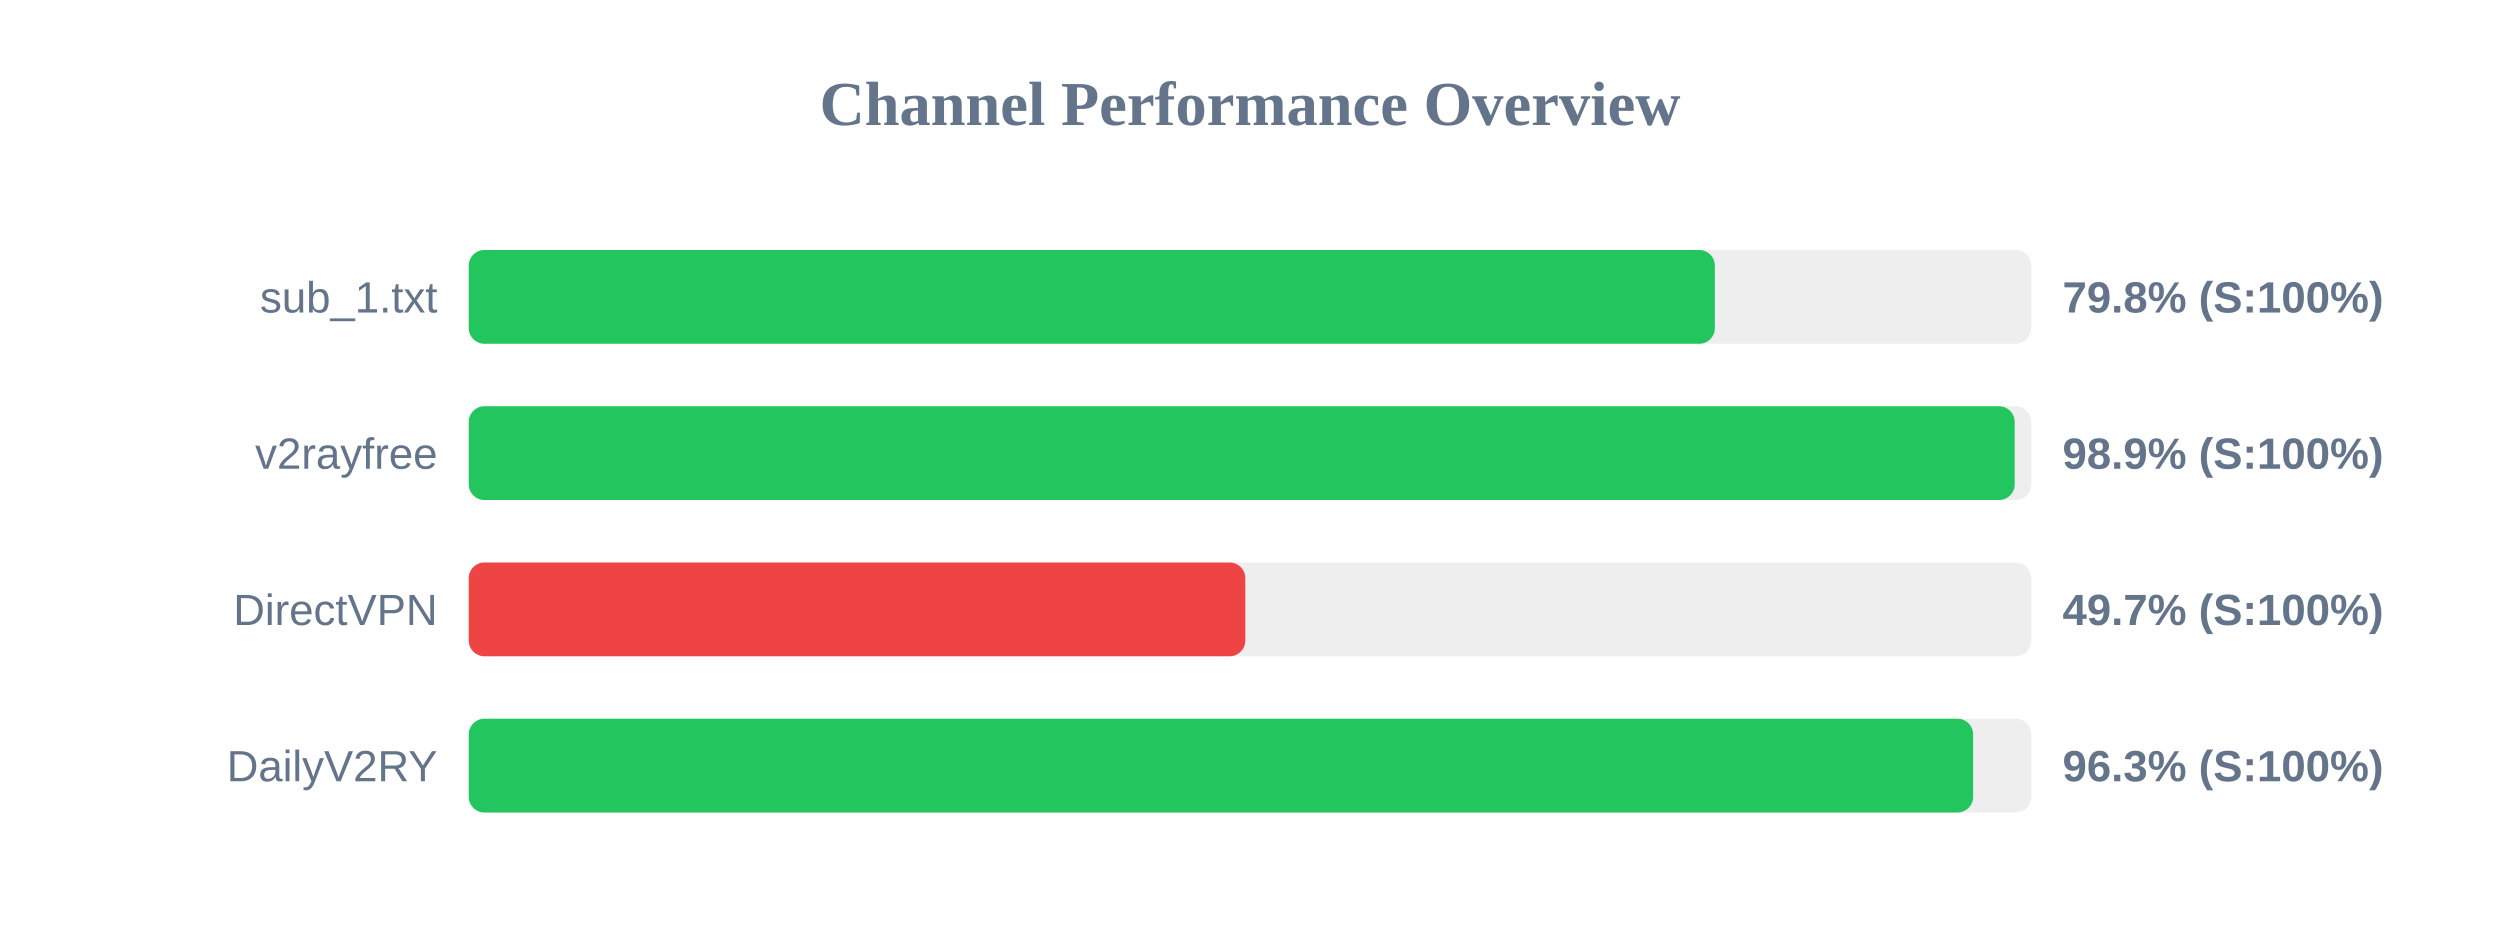
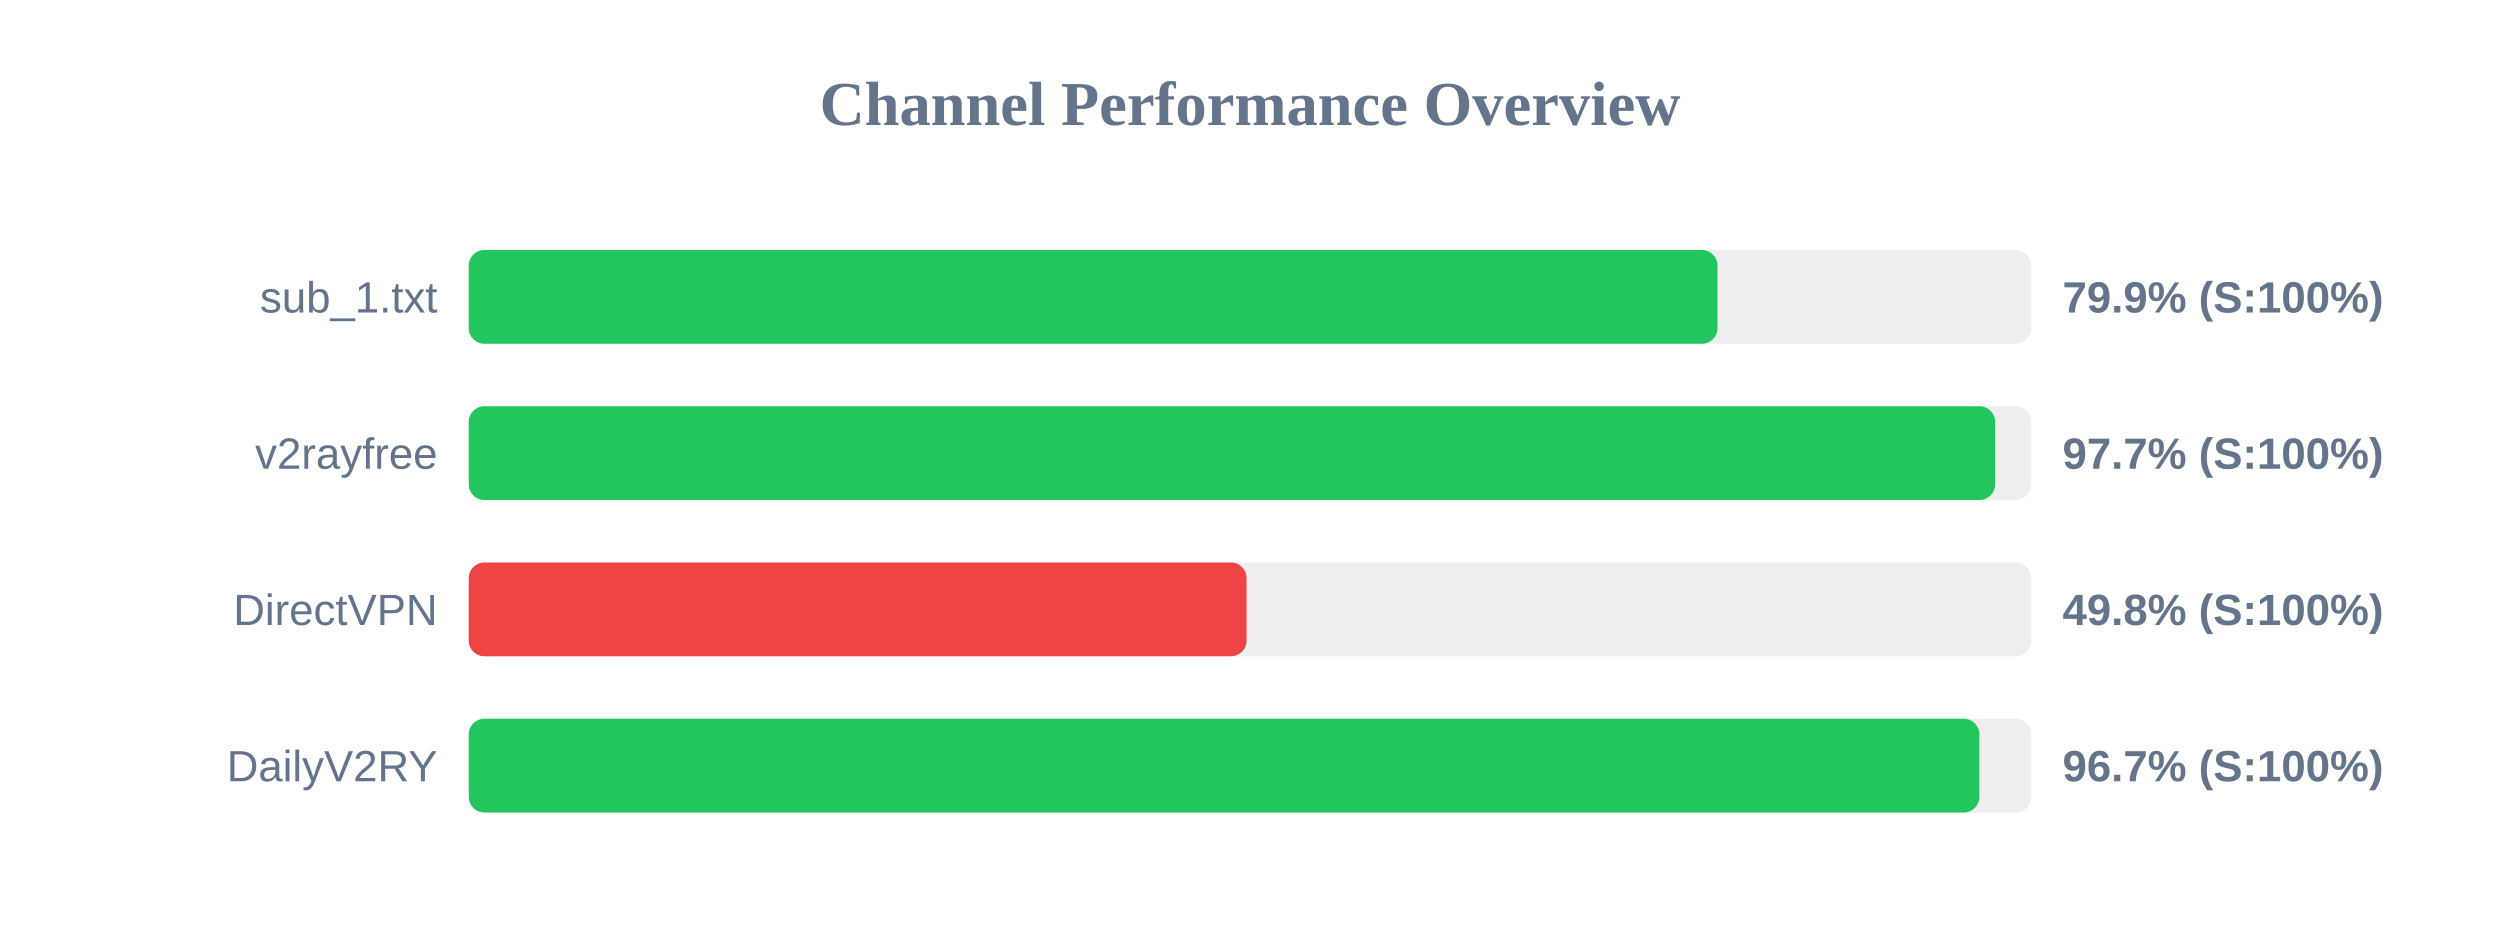
<svg xmlns="http://www.w3.org/2000/svg" width="800" height="300" version="1.1">
  <style>
        .row { font: 14px Arial; fill: #64748b; }
        .score { font: bold 14px Arial; fill: #64748b; }
    </style>
  <text x="400" y="40" text-anchor="middle" font-size="20px" font-weight="bold" fill="#64748b">Channel Performance Overview</text>
  <rect x="150" y="80" width="500" height="30" fill="#eee" rx="5" />
-   <rect x="150" y="80" width="398.75" height="30" fill="#22c55e" rx="5" />
+   <rect x="150" y="80" width="399.6" height="30" fill="#22c55e" rx="5" />
  <text x="140" y="100" text-anchor="end" class="row">sub_1.txt</text>
-   <text x="660" y="100" text-anchor="start" class="score">79.8% (S:100%)</text>
+   <text x="660" y="100" text-anchor="start" class="score">79.9% (S:100%)</text>
  <rect x="150" y="130" width="500" height="30" fill="#eee" rx="5" />
-   <rect x="150" y="130" width="494.7" height="30" fill="#22c55e" rx="5" />
+   <rect x="150" y="130" width="488.45" height="30" fill="#22c55e" rx="5" />
  <text x="140" y="150" text-anchor="end" class="row">v2rayfree</text>
-   <text x="660" y="150" text-anchor="start" class="score">98.9% (S:100%)</text>
+   <text x="660" y="150" text-anchor="start" class="score">97.7% (S:100%)</text>
  <rect x="150" y="180" width="500" height="30" fill="#eee" rx="5" />
-   <rect x="150" y="180" width="248.5" height="30" fill="#ef4444" rx="5" />
+   <rect x="150" y="180" width="248.9" height="30" fill="#ef4444" rx="5" />
  <text x="140" y="200" text-anchor="end" class="row">DirectVPN</text>
-   <text x="660" y="200" text-anchor="start" class="score">49.7% (S:100%)</text>
+   <text x="660" y="200" text-anchor="start" class="score">49.8% (S:100%)</text>
  <rect x="150" y="230" width="500" height="30" fill="#eee" rx="5" />
-   <rect x="150" y="230" width="481.4" height="30" fill="#22c55e" rx="5" />
+   <rect x="150" y="230" width="483.4" height="30" fill="#22c55e" rx="5" />
  <text x="140" y="250" text-anchor="end" class="row">DailyV2RY</text>
-   <text x="660" y="250" text-anchor="start" class="score">96.3% (S:100%)</text>
+   <text x="660" y="250" text-anchor="start" class="score">96.7% (S:100%)</text>
</svg>
